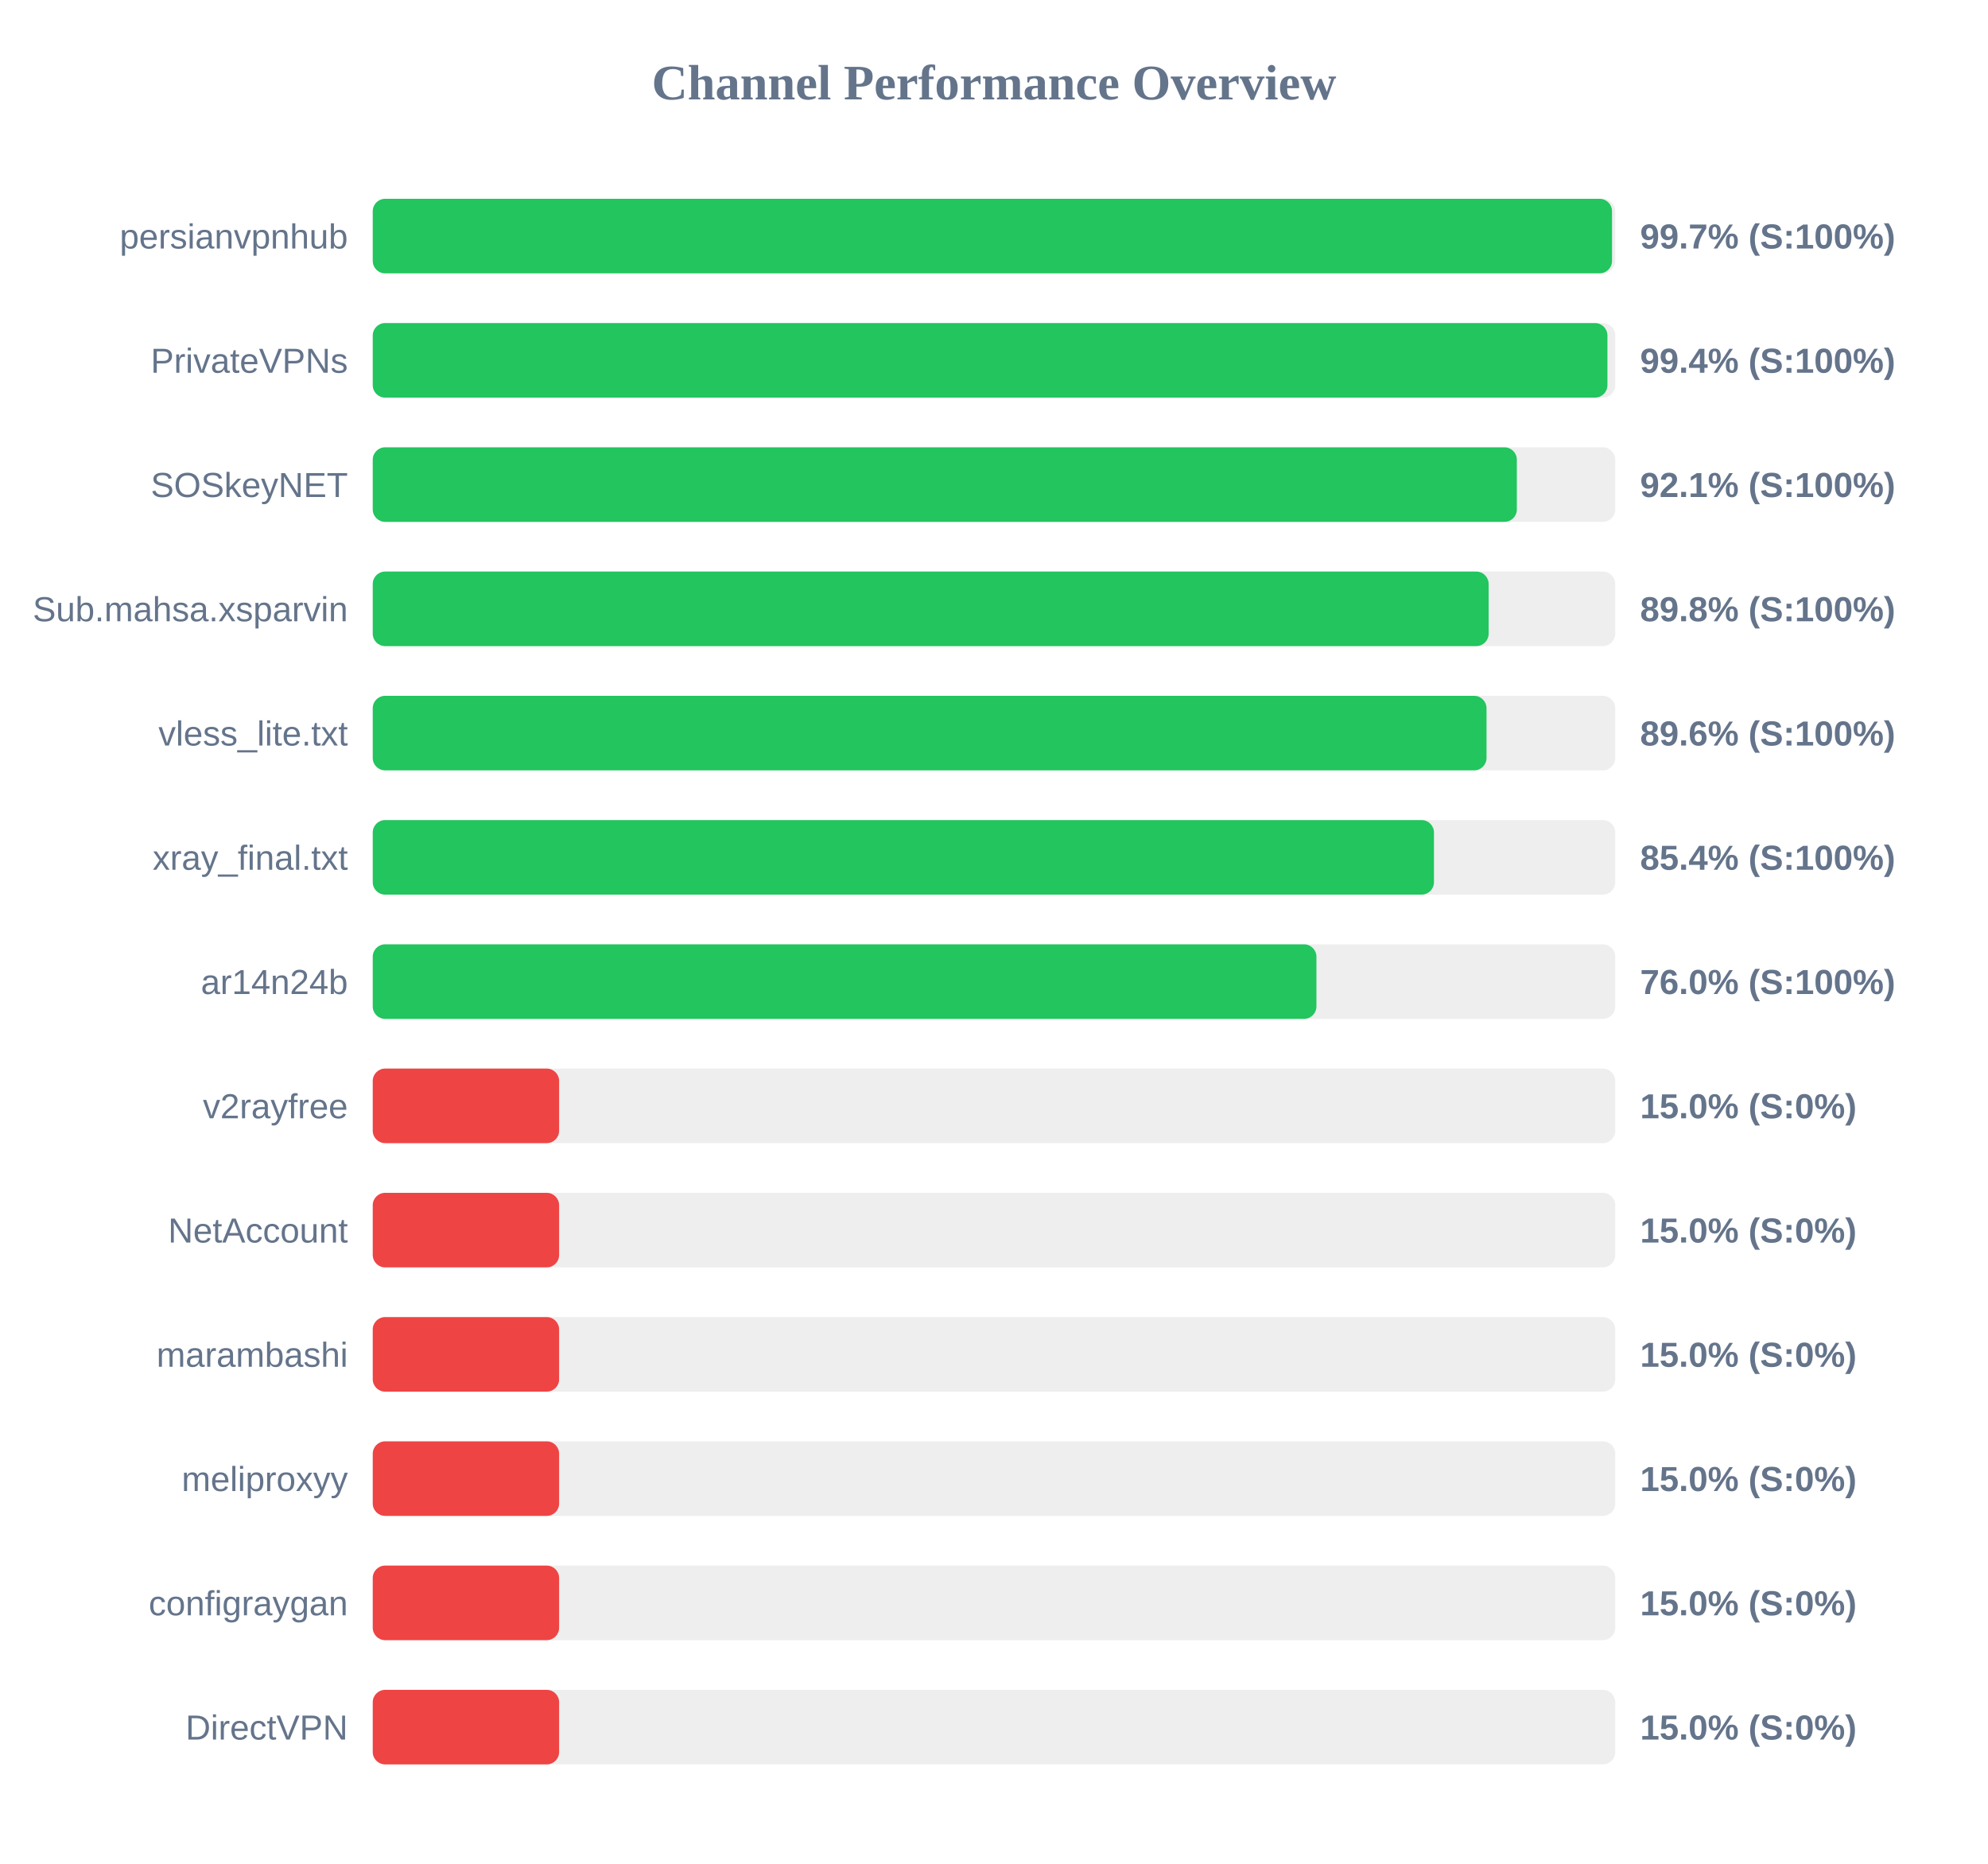
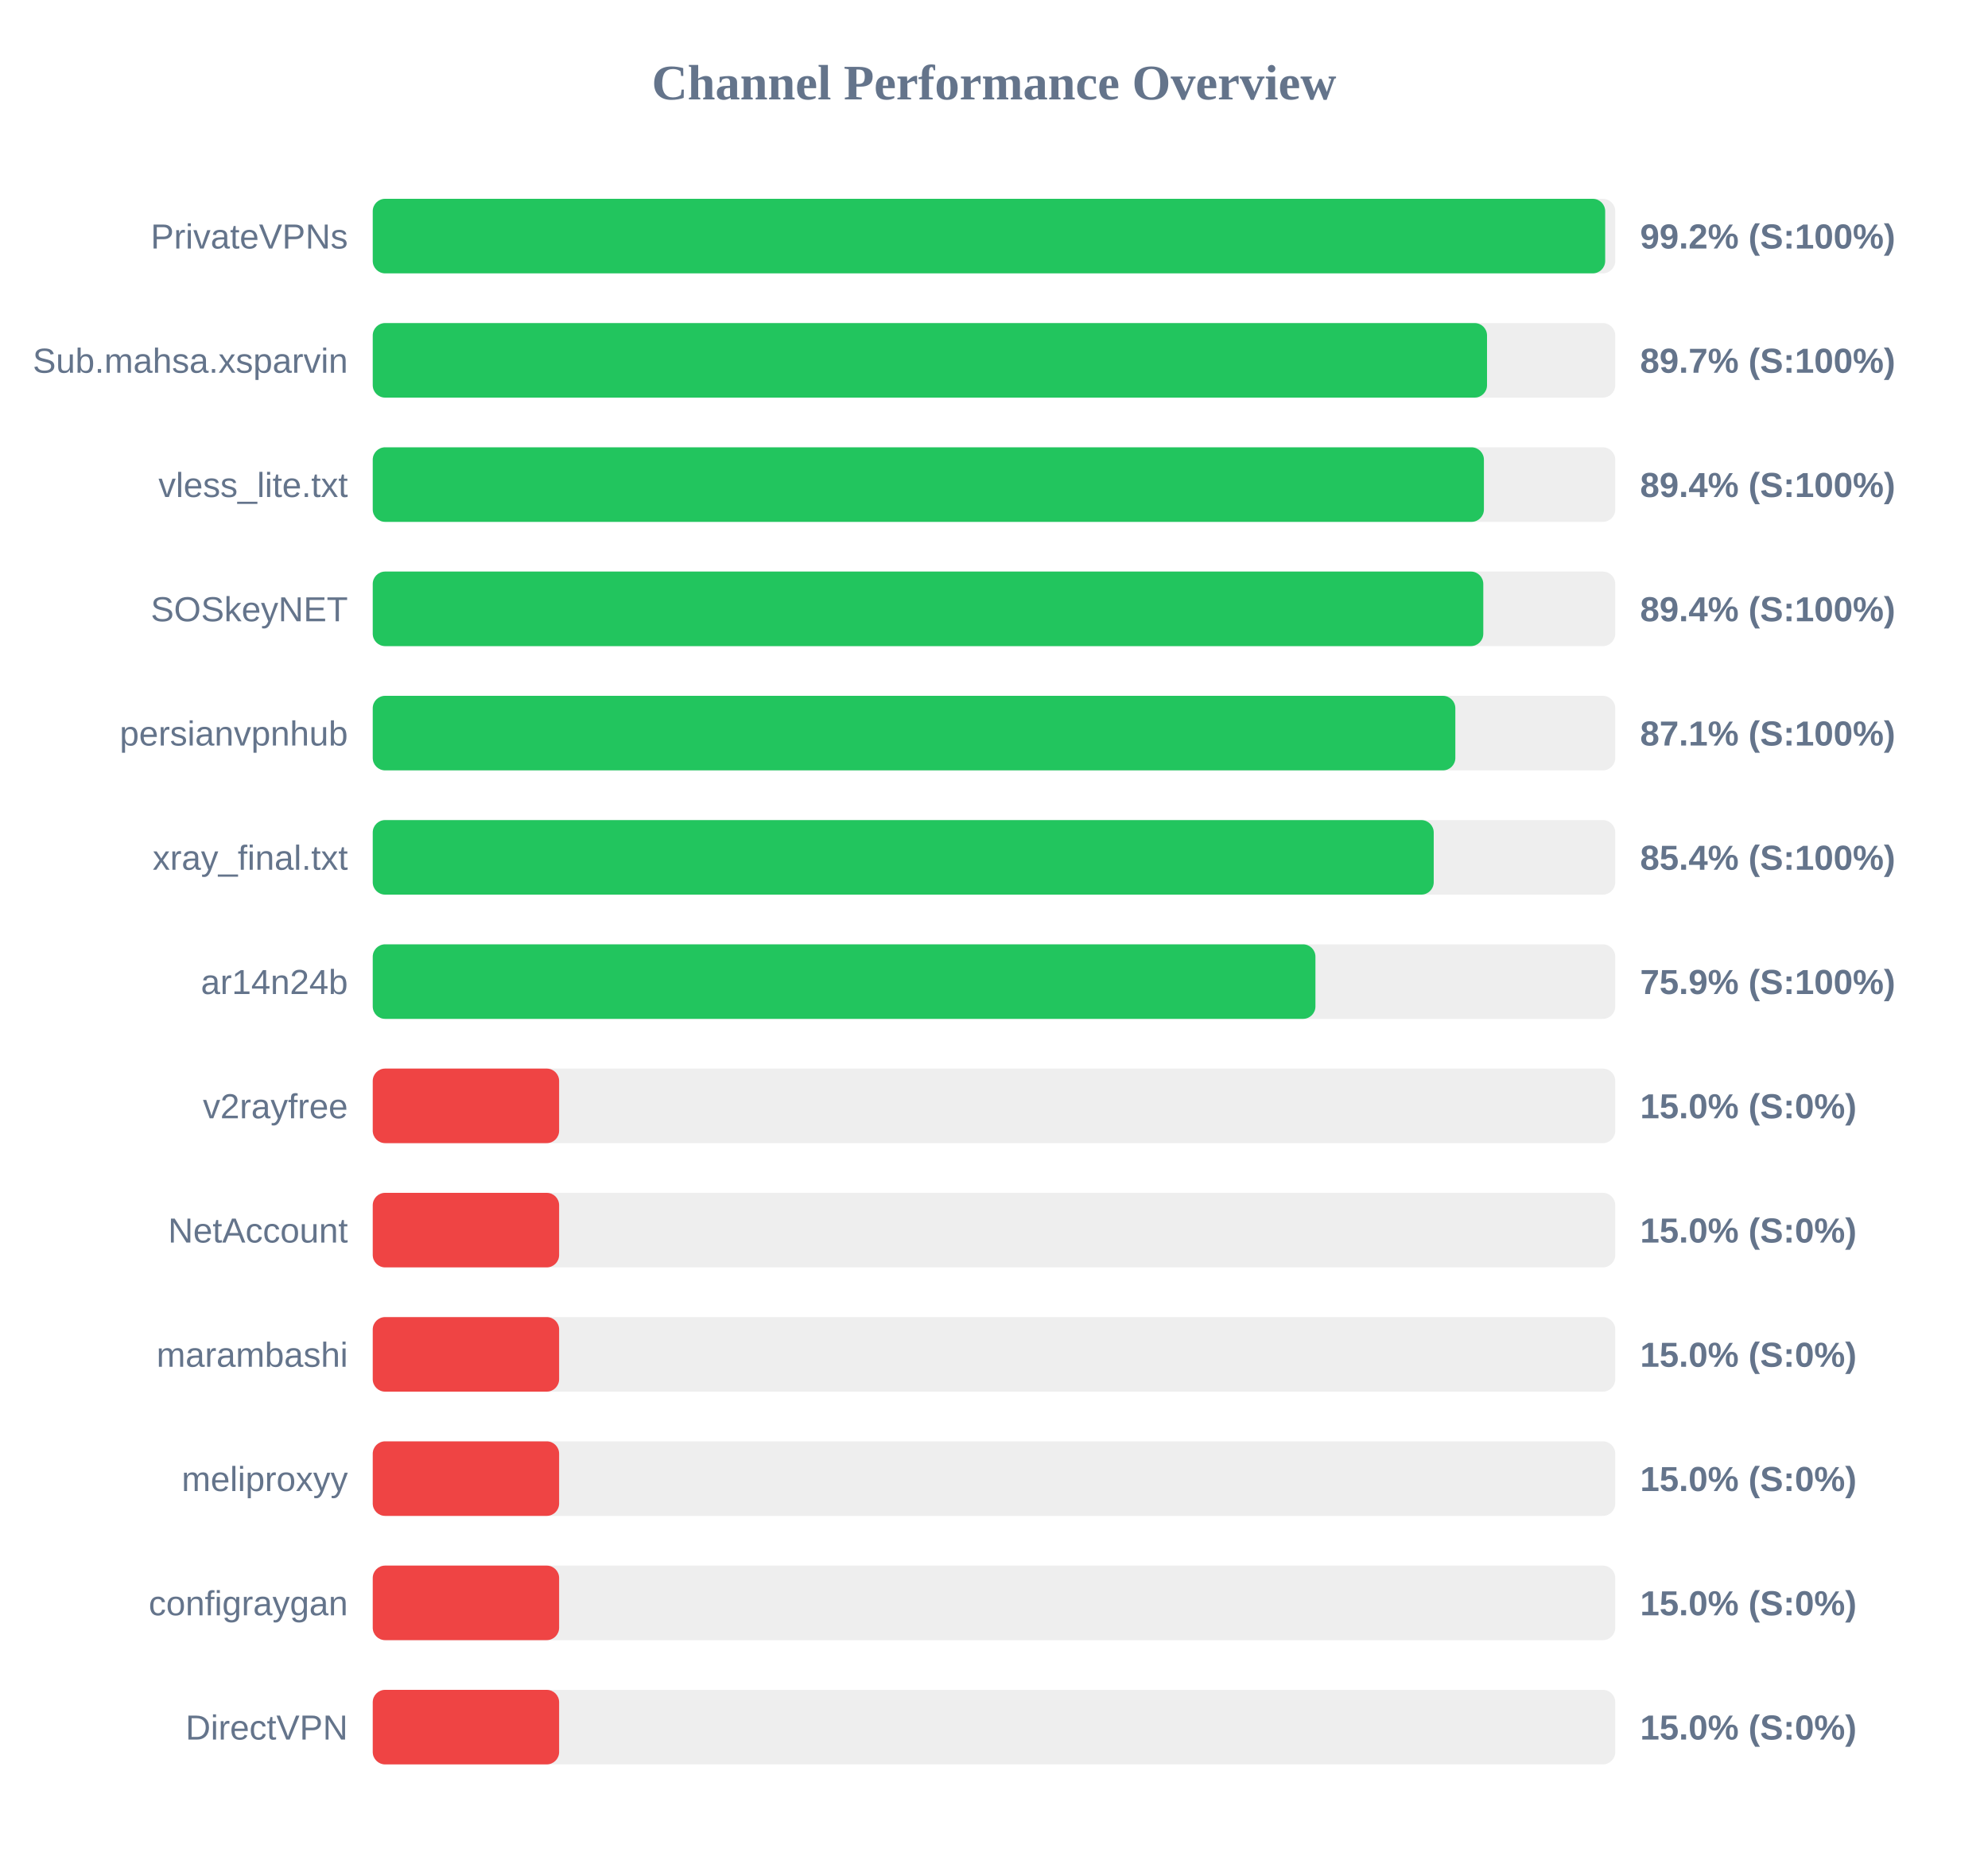
<svg xmlns="http://www.w3.org/2000/svg" width="800" height="750" version="1.1">
  <style>
        .row { font: 14px Arial; fill: #64748b; }
        .score { font: bold 14px Arial; fill: #64748b; }
    </style>
  <text x="400" y="40" text-anchor="middle" font-size="20px" font-weight="bold" fill="#64748b">Channel Performance Overview</text>
  <rect x="150" y="80" width="500" height="30" fill="#eee" rx="5" />
-   <rect x="150" y="80" width="498.7" height="30" fill="#22c55e" rx="5" />
-   <text x="140" y="100" text-anchor="end" class="row">persianvpnhub</text>
-   <text x="660" y="100" text-anchor="start" class="score">99.7% (S:100%)</text>
+   <rect x="150" y="80" width="495.95" height="30" fill="#22c55e" rx="5" />
+   <text x="140" y="100" text-anchor="end" class="row">PrivateVPNs</text>
+   <text x="660" y="100" text-anchor="start" class="score">99.2% (S:100%)</text>
  <rect x="150" y="130" width="500" height="30" fill="#eee" rx="5" />
-   <rect x="150" y="130" width="496.85" height="30" fill="#22c55e" rx="5" />
-   <text x="140" y="150" text-anchor="end" class="row">PrivateVPNs</text>
-   <text x="660" y="150" text-anchor="start" class="score">99.4% (S:100%)</text>
+   <rect x="150" y="130" width="448.4" height="30" fill="#22c55e" rx="5" />
+   <text x="140" y="150" text-anchor="end" class="row">Sub.mahsa.xsparvin</text>
+   <text x="660" y="150" text-anchor="start" class="score">89.7% (S:100%)</text>
  <rect x="150" y="180" width="500" height="30" fill="#eee" rx="5" />
-   <rect x="150" y="180" width="460.4" height="30" fill="#22c55e" rx="5" />
-   <text x="140" y="200" text-anchor="end" class="row">SOSkeyNET</text>
-   <text x="660" y="200" text-anchor="start" class="score">92.1% (S:100%)</text>
+   <rect x="150" y="180" width="447.15" height="30" fill="#22c55e" rx="5" />
+   <text x="140" y="200" text-anchor="end" class="row">vless_lite.txt</text>
+   <text x="660" y="200" text-anchor="start" class="score">89.4% (S:100%)</text>
  <rect x="150" y="230" width="500" height="30" fill="#eee" rx="5" />
-   <rect x="150" y="230" width="449.05" height="30" fill="#22c55e" rx="5" />
-   <text x="140" y="250" text-anchor="end" class="row">Sub.mahsa.xsparvin</text>
-   <text x="660" y="250" text-anchor="start" class="score">89.8% (S:100%)</text>
+   <rect x="150" y="230" width="446.9" height="30" fill="#22c55e" rx="5" />
+   <text x="140" y="250" text-anchor="end" class="row">SOSkeyNET</text>
+   <text x="660" y="250" text-anchor="start" class="score">89.4% (S:100%)</text>
  <rect x="150" y="280" width="500" height="30" fill="#eee" rx="5" />
-   <rect x="150" y="280" width="448.2" height="30" fill="#22c55e" rx="5" />
-   <text x="140" y="300" text-anchor="end" class="row">vless_lite.txt</text>
-   <text x="660" y="300" text-anchor="start" class="score">89.6% (S:100%)</text>
+   <rect x="150" y="280" width="435.65" height="30" fill="#22c55e" rx="5" />
+   <text x="140" y="300" text-anchor="end" class="row">persianvpnhub</text>
+   <text x="660" y="300" text-anchor="start" class="score">87.1% (S:100%)</text>
  <rect x="150" y="330" width="500" height="30" fill="#eee" rx="5" />
-   <rect x="150" y="330" width="427.05" height="30" fill="#22c55e" rx="5" />
+   <rect x="150" y="330" width="426.95" height="30" fill="#22c55e" rx="5" />
  <text x="140" y="350" text-anchor="end" class="row">xray_final.txt</text>
  <text x="660" y="350" text-anchor="start" class="score">85.4% (S:100%)</text>
  <rect x="150" y="380" width="500" height="30" fill="#eee" rx="5" />
-   <rect x="150" y="380" width="379.75" height="30" fill="#22c55e" rx="5" />
+   <rect x="150" y="380" width="379.35" height="30" fill="#22c55e" rx="5" />
  <text x="140" y="400" text-anchor="end" class="row">ar14n24b</text>
-   <text x="660" y="400" text-anchor="start" class="score">76.0% (S:100%)</text>
+   <text x="660" y="400" text-anchor="start" class="score">75.9% (S:100%)</text>
  <rect x="150" y="430" width="500" height="30" fill="#eee" rx="5" />
  <rect x="150" y="430" width="75.0" height="30" fill="#ef4444" rx="5" />
  <text x="140" y="450" text-anchor="end" class="row">v2rayfree</text>
  <text x="660" y="450" text-anchor="start" class="score">15.0% (S:0%)</text>
  <rect x="150" y="480" width="500" height="30" fill="#eee" rx="5" />
  <rect x="150" y="480" width="75.0" height="30" fill="#ef4444" rx="5" />
  <text x="140" y="500" text-anchor="end" class="row">NetAccount</text>
  <text x="660" y="500" text-anchor="start" class="score">15.0% (S:0%)</text>
  <rect x="150" y="530" width="500" height="30" fill="#eee" rx="5" />
  <rect x="150" y="530" width="75.0" height="30" fill="#ef4444" rx="5" />
  <text x="140" y="550" text-anchor="end" class="row">marambashi</text>
  <text x="660" y="550" text-anchor="start" class="score">15.0% (S:0%)</text>
  <rect x="150" y="580" width="500" height="30" fill="#eee" rx="5" />
  <rect x="150" y="580" width="75.0" height="30" fill="#ef4444" rx="5" />
  <text x="140" y="600" text-anchor="end" class="row">meliproxyy</text>
  <text x="660" y="600" text-anchor="start" class="score">15.0% (S:0%)</text>
  <rect x="150" y="630" width="500" height="30" fill="#eee" rx="5" />
  <rect x="150" y="630" width="75.0" height="30" fill="#ef4444" rx="5" />
  <text x="140" y="650" text-anchor="end" class="row">configraygan</text>
  <text x="660" y="650" text-anchor="start" class="score">15.0% (S:0%)</text>
  <rect x="150" y="680" width="500" height="30" fill="#eee" rx="5" />
  <rect x="150" y="680" width="75.0" height="30" fill="#ef4444" rx="5" />
  <text x="140" y="700" text-anchor="end" class="row">DirectVPN</text>
  <text x="660" y="700" text-anchor="start" class="score">15.0% (S:0%)</text>
</svg>
